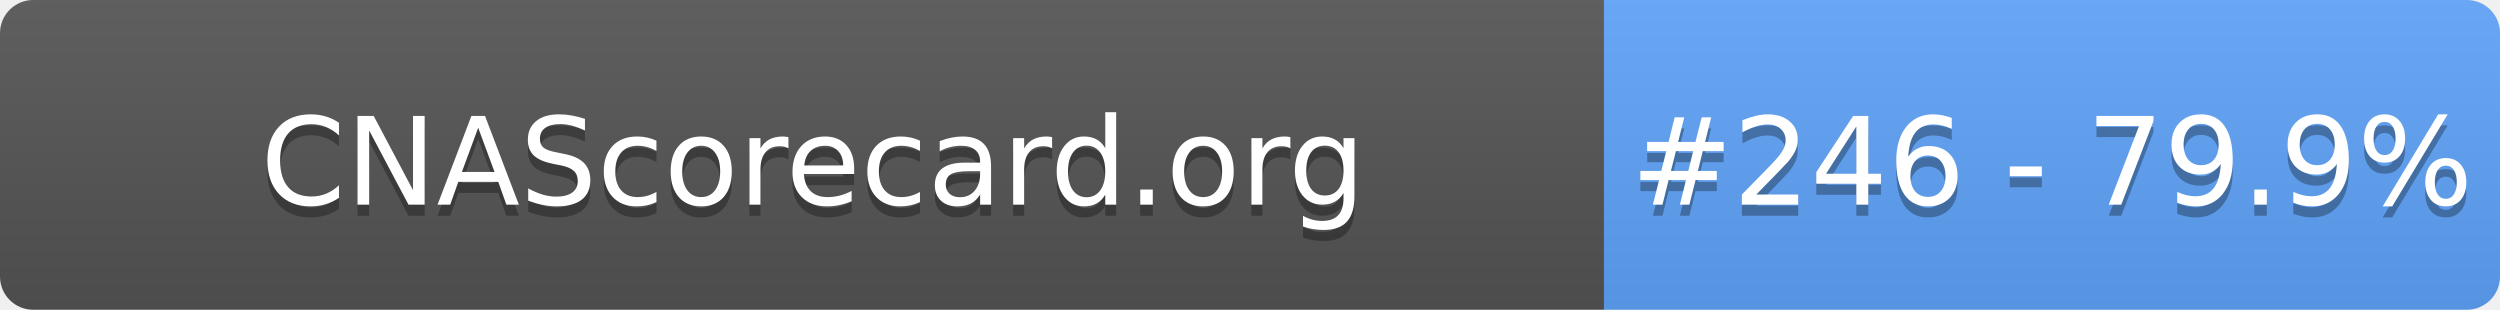
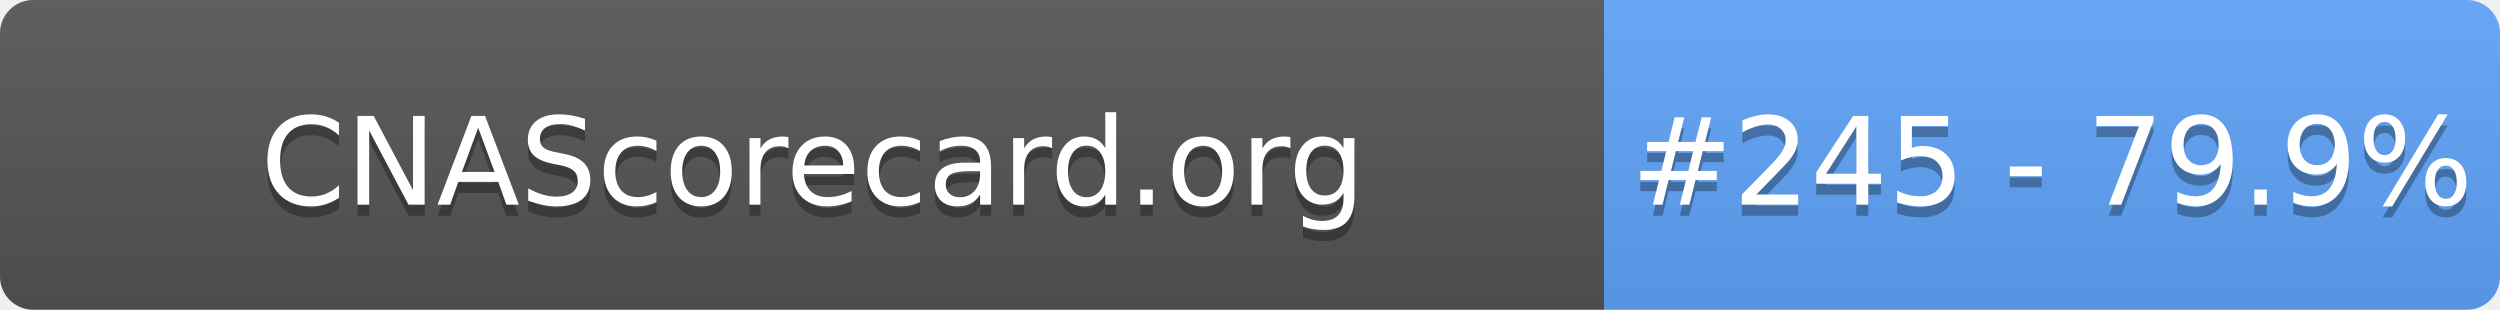
- <svg xmlns="http://www.w3.org/2000/svg" width="226" height="28" role="img" aria-label="CNAScorecard.org: #246 - 79.9%">
+ <svg xmlns="http://www.w3.org/2000/svg" width="226" height="28" role="img" aria-label="CNAScorecard.org: #245 - 79.9%">
  <linearGradient id="s" x2="0" y2="100%">
    <stop offset="0" stop-color="#bbb" stop-opacity=".1" />
    <stop offset="1" stop-opacity=".1" />
  </linearGradient>
  <clipPath id="r">
    <rect width="226" height="28" rx="3" fill="#fff" />
  </clipPath>
  <g clip-path="url(#r)">
    <rect width="145" height="28" fill="#555" />
    <rect x="145" width="81" height="28" fill="#60A5FA" />
    <rect width="226" height="28" fill="url(#s)" />
  </g>
  <g fill="#fff" text-anchor="middle" font-family="Verdana,Geneva,DejaVu Sans,sans-serif" text-rendering="geometricPrecision" font-size="110">
    <text aria-hidden="true" x="735" y="195" fill="#010101" fill-opacity=".3" transform="scale(.1)" textLength="1350">CNAScorecard.org</text>
    <text x="735" y="185" transform="scale(.1)" fill="#fff" textLength="1350">CNAScorecard.org</text>
-     <text aria-hidden="true" x="1855" y="195" fill="#010101" fill-opacity=".3" transform="scale(.1)" textLength="660">#246 - 79.9%</text>
-     <text x="1855" y="185" transform="scale(.1)" fill="#fff" textLength="660">#246 - 79.9%</text>
+     <text aria-hidden="true" x="1855" y="195" fill="#010101" fill-opacity=".3" transform="scale(.1)" textLength="660">#245 - 79.9%</text>
+     <text x="1855" y="185" transform="scale(.1)" fill="#fff" textLength="660">#245 - 79.9%</text>
  </g>
</svg>
